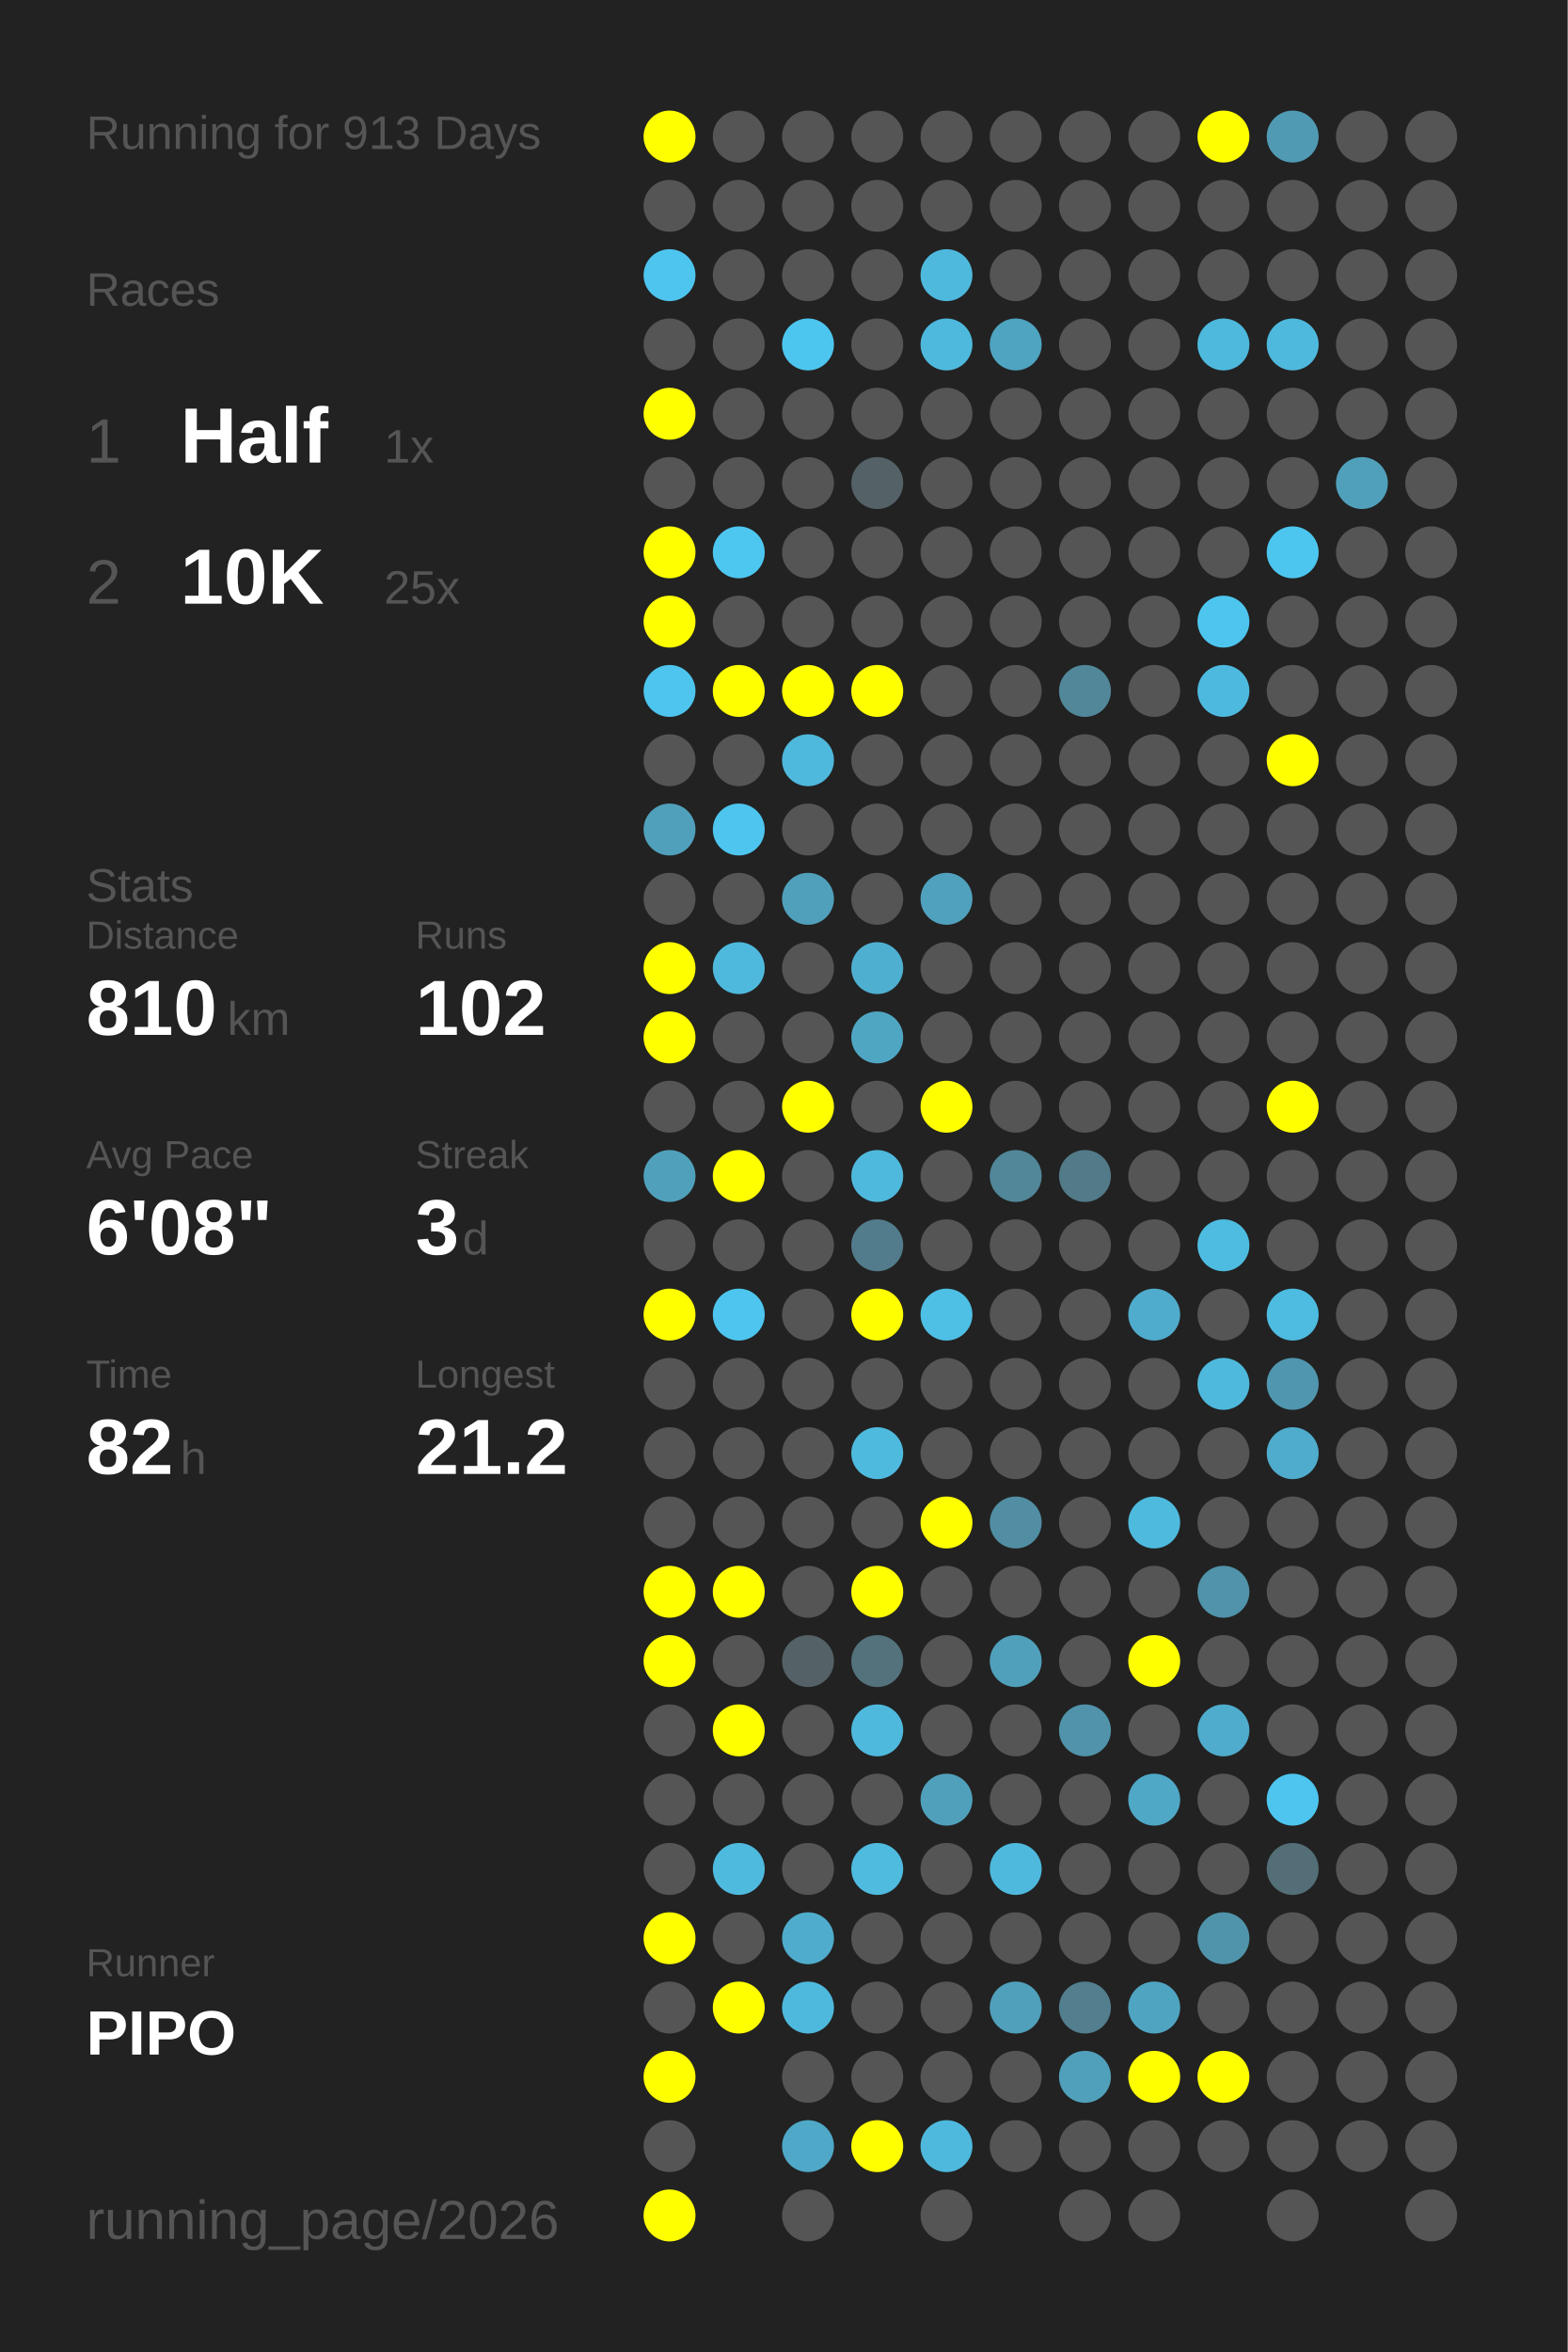
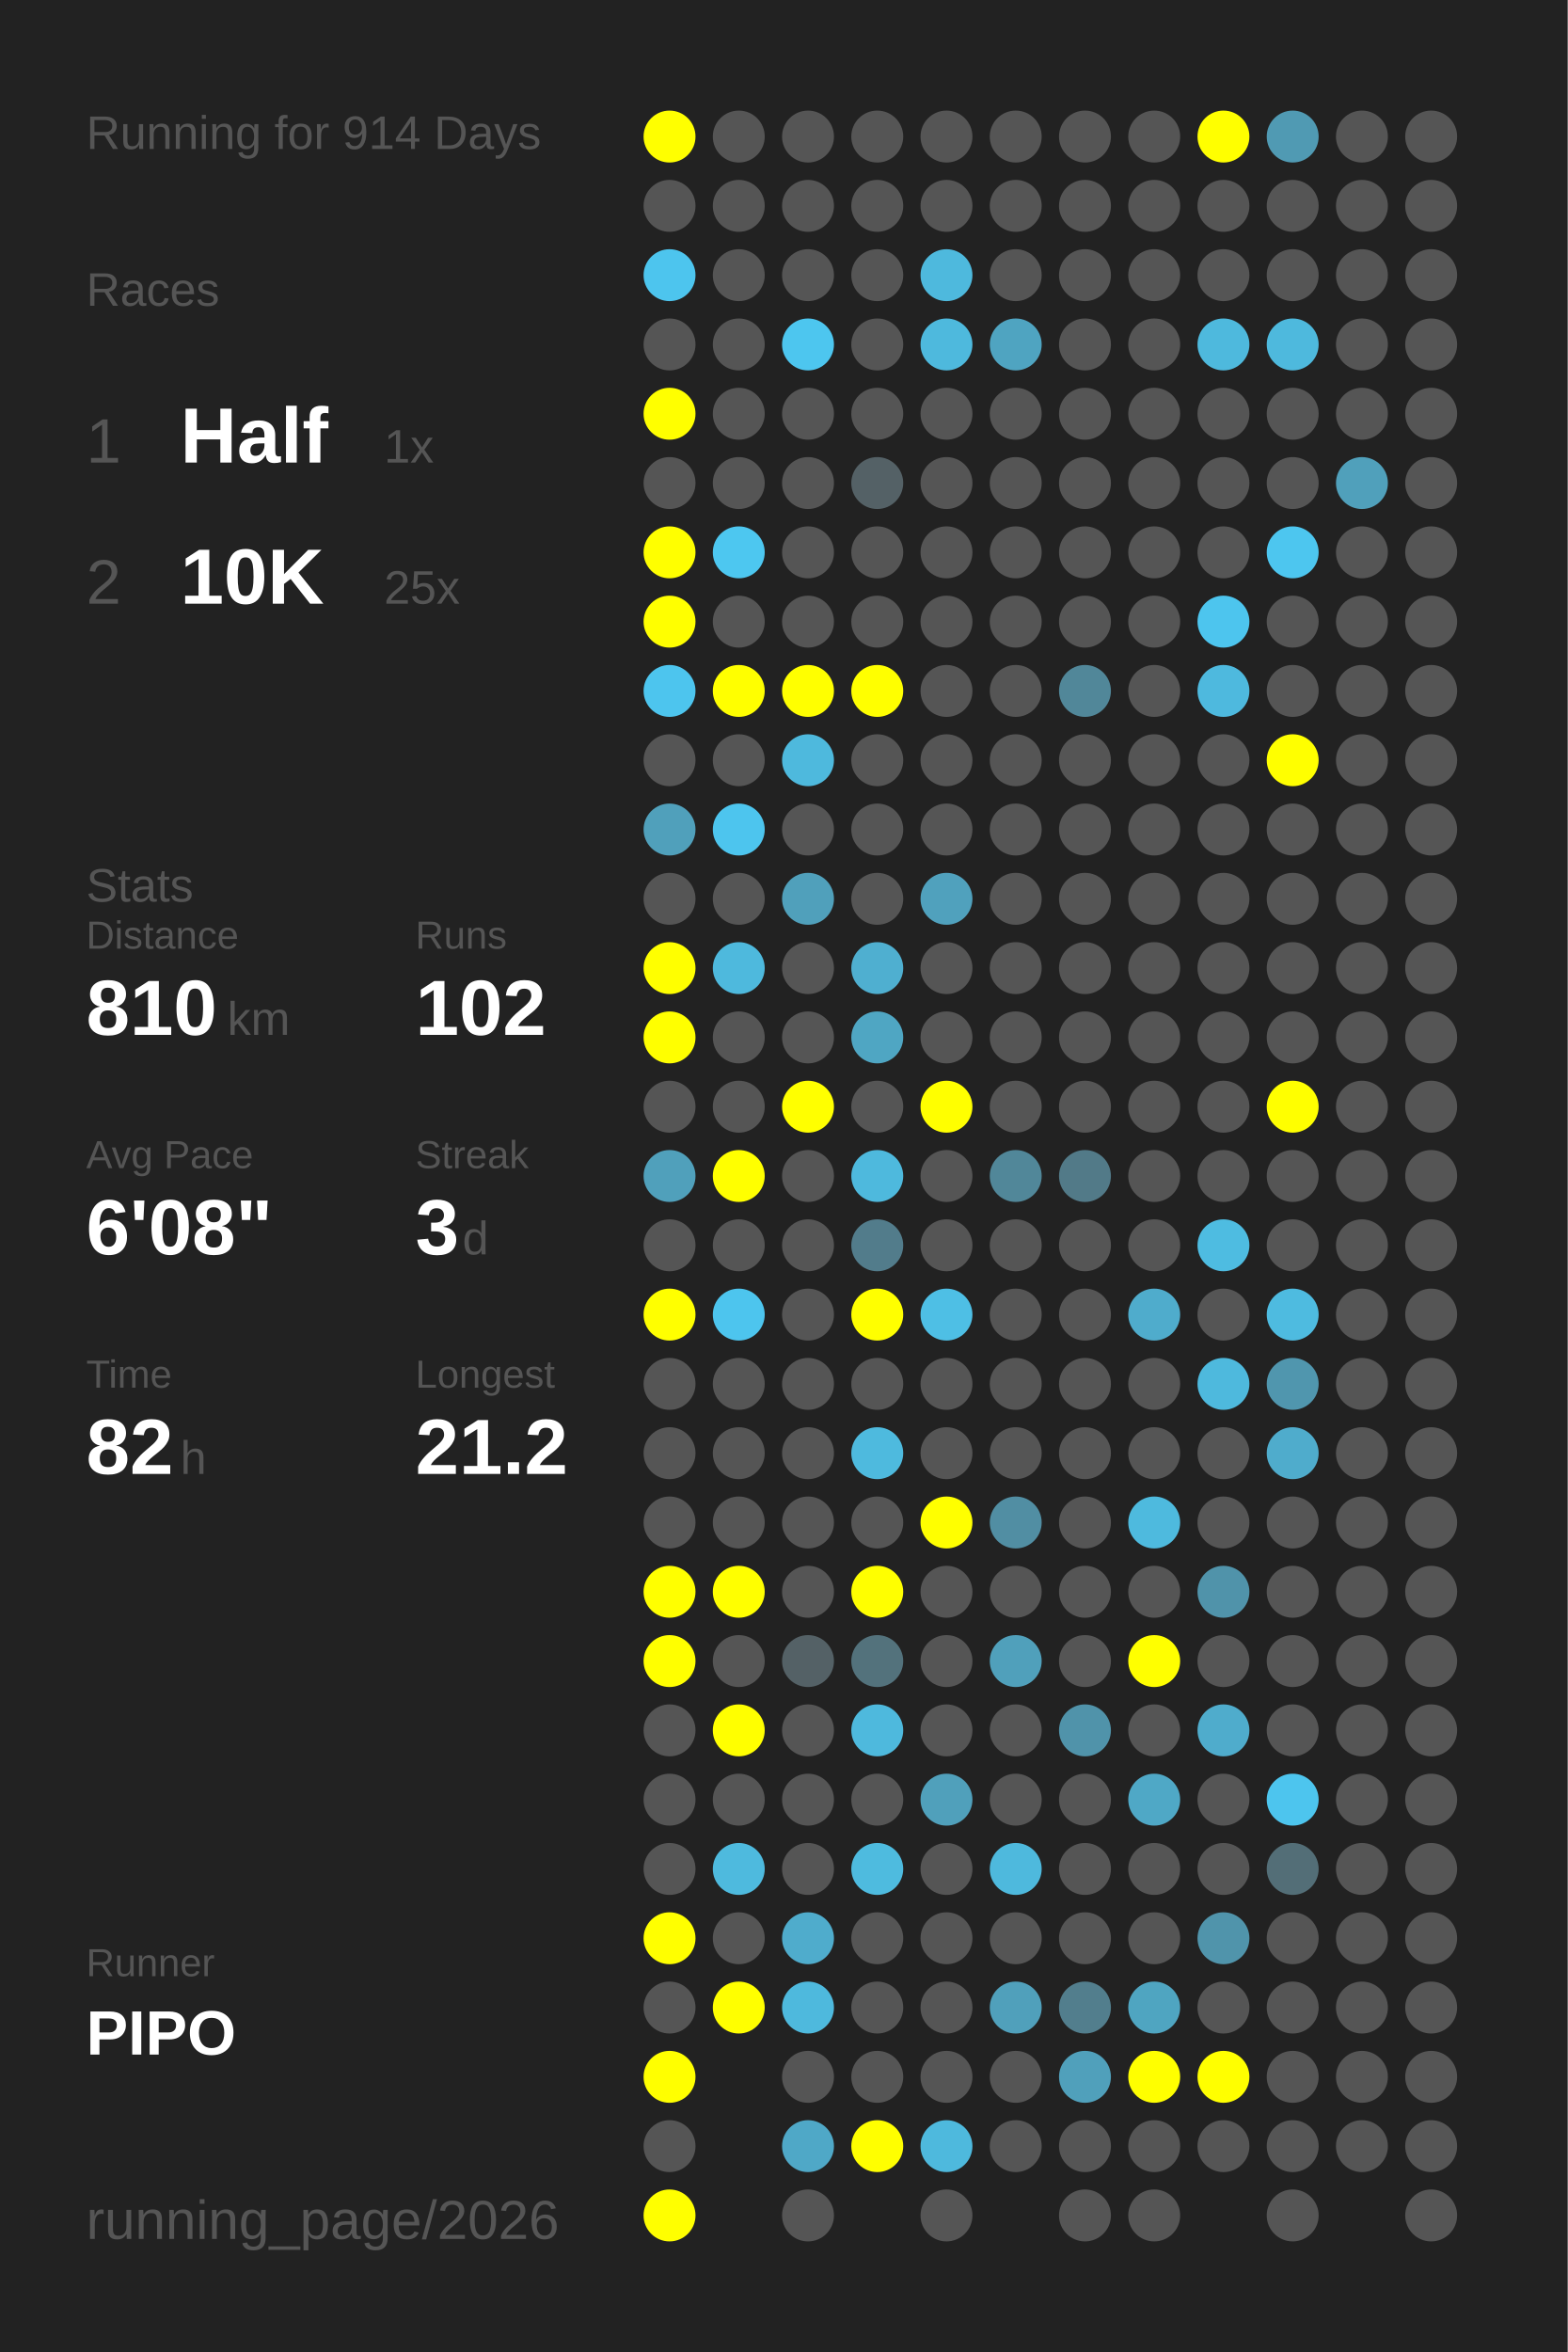
<svg xmlns="http://www.w3.org/2000/svg" baseProfile="full" height="300mm" version="1.1" viewBox="0,0,200,300" width="200mm">
  <defs />
  <rect fill="#222222" height="300" width="200" x="0" y="0" />
-   <text fill="#555555" style="font-size:6px; font-family:Arial;" x="11" y="19">Running for 913 Days</text>
+   <text fill="#555555" style="font-size:6px; font-family:Arial;" x="11" y="19">Running for 914 Days</text>
  <text fill="#555555" style="font-size:6px; font-family:Arial;" x="11" y="39">Races</text>
  <text fill="#555555" style="font-size:8px; font-family:Arial;" x="11" y="59">1</text>
  <text fill="#FFFFFF" style="font-size:10px; font-family:Arial; font-weight:bold;" x="23" y="59">Half</text>
  <text fill="#555555" style="font-size:6px; font-family:Arial;" x="49" y="59">1x</text>
  <text fill="#555555" style="font-size:8px; font-family:Arial;" x="11" y="77">2</text>
  <text fill="#FFFFFF" style="font-size:10px; font-family:Arial; font-weight:bold;" x="23" y="77">10K</text>
  <text fill="#555555" style="font-size:6px; font-family:Arial;" x="49" y="77">25x</text>
  <text fill="#555555" style="font-size:6px; font-family:Arial;" x="11" y="115">Stats</text>
  <text fill="#555555" style="font-size:5px; font-family:Arial;" x="11" y="121">Distance</text>
  <text fill="#FFFFFF" style="font-size:10px; font-family:Arial; font-weight:bold;" x="11" y="132">810</text>
  <text fill="#555555" style="font-size:6px; font-family:Arial;" x="29" y="132">km</text>
  <text fill="#555555" style="font-size:5px; font-family:Arial;" x="53" y="121">Runs</text>
  <text fill="#FFFFFF" style="font-size:10px; font-family:Arial; font-weight:bold;" x="53" y="132">102</text>
  <text fill="#555555" style="font-size:5px; font-family:Arial;" x="11" y="149">Avg Pace</text>
  <text fill="#FFFFFF" style="font-size:10px; font-family:Arial; font-weight:bold;" x="11" y="160">6'08"</text>
  <text fill="#555555" style="font-size:5px; font-family:Arial;" x="53" y="149">Streak</text>
  <text fill="#FFFFFF" style="font-size:10px; font-family:Arial; font-weight:bold;" x="53" y="160">3</text>
  <text fill="#555555" style="font-size:6px; font-family:Arial;" x="59" y="160">d</text>
  <text fill="#555555" style="font-size:5px; font-family:Arial;" x="11" y="177">Time</text>
  <text fill="#FFFFFF" style="font-size:10px; font-family:Arial; font-weight:bold;" x="11" y="188">82</text>
  <text fill="#555555" style="font-size:6px; font-family:Arial;" x="23" y="188">h</text>
  <text fill="#555555" style="font-size:5px; font-family:Arial;" x="53" y="177">Longest</text>
  <text fill="#FFFFFF" style="font-size:10px; font-family:Arial; font-weight:bold;" x="53" y="188">21.2</text>
  <text fill="#555555" style="font-size:5px; font-family:Arial;" x="11" y="252.065">Runner</text>
  <text fill="#FFFFFF" style="font-size:8px; font-family:Arial; font-weight:bold;" x="11" y="262.065">PIPO</text>
  <text fill="#555555" style="font-size:7px; font-family:Arial;" x="11" y="285.581">running_page/2026</text>
  <circle cx="85.417" cy="17.419" fill="#FFFF00" r="3.312" />
  <circle cx="85.417" cy="26.258" fill="#555555" r="3.312" />
  <circle cx="85.417" cy="35.097" fill="#4dc5ee" r="3.312" />
  <circle cx="85.417" cy="43.935" fill="#555555" r="3.312" />
  <circle cx="85.417" cy="52.774" fill="#FFFF00" r="3.312" />
  <circle cx="85.417" cy="61.613" fill="#555555" r="3.312" />
  <circle cx="85.417" cy="70.452" fill="#FFFF00" r="3.312" />
  <circle cx="85.417" cy="79.29" fill="#FFFF00" r="3.312" />
  <circle cx="85.417" cy="88.129" fill="#4dc5ee" r="3.312" />
  <circle cx="85.417" cy="96.968" fill="#555555" r="3.312" />
  <circle cx="85.417" cy="105.806" fill="#50a0bb" r="3.312" />
  <circle cx="85.417" cy="114.645" fill="#555555" r="3.312" />
  <circle cx="85.417" cy="123.484" fill="#FFFF00" r="3.312" />
  <circle cx="85.417" cy="132.323" fill="#FFFF00" r="3.312" />
  <circle cx="85.417" cy="141.161" fill="#555555" r="3.312" />
  <circle cx="85.417" cy="150" fill="#50a0bb" r="3.312" />
  <circle cx="85.417" cy="158.839" fill="#555555" r="3.312" />
  <circle cx="85.417" cy="167.677" fill="#FFFF00" r="3.312" />
  <circle cx="85.417" cy="176.516" fill="#555555" r="3.312" />
  <circle cx="85.417" cy="185.355" fill="#555555" r="3.312" />
  <circle cx="85.417" cy="194.194" fill="#555555" r="3.312" />
  <circle cx="85.417" cy="203.032" fill="#FFFF00" r="3.312" />
  <circle cx="85.417" cy="211.871" fill="#FFFF00" r="3.312" />
  <circle cx="85.417" cy="220.71" fill="#555555" r="3.312" />
  <circle cx="85.417" cy="229.548" fill="#555555" r="3.312" />
  <circle cx="85.417" cy="238.387" fill="#555555" r="3.312" />
  <circle cx="85.417" cy="247.226" fill="#FFFF00" r="3.312" />
  <circle cx="85.417" cy="256.065" fill="#555555" r="3.312" />
  <circle cx="85.417" cy="264.903" fill="#FFFF00" r="3.312" />
  <circle cx="85.417" cy="273.742" fill="#555555" r="3.312" />
  <circle cx="85.417" cy="282.581" fill="#FFFF00" r="3.312" />
  <circle cx="94.25" cy="17.419" fill="#555555" r="3.312" />
  <circle cx="94.25" cy="26.258" fill="#555555" r="3.312" />
  <circle cx="94.25" cy="35.097" fill="#555555" r="3.312" />
  <circle cx="94.25" cy="43.935" fill="#555555" r="3.312" />
  <circle cx="94.25" cy="52.774" fill="#555555" r="3.312" />
  <circle cx="94.25" cy="61.613" fill="#555555" r="3.312" />
  <circle cx="94.25" cy="70.452" fill="#4dc7f0" r="3.312" />
  <circle cx="94.25" cy="79.29" fill="#555555" r="3.312" />
  <circle cx="94.25" cy="88.129" fill="#FFFF00" r="3.312" />
  <circle cx="94.25" cy="96.968" fill="#555555" r="3.312" />
  <circle cx="94.25" cy="105.806" fill="#4dc5ee" r="3.312" />
  <circle cx="94.25" cy="114.645" fill="#555555" r="3.312" />
  <circle cx="94.25" cy="123.484" fill="#4eb9dd" r="3.312" />
  <circle cx="94.25" cy="132.323" fill="#555555" r="3.312" />
  <circle cx="94.25" cy="141.161" fill="#555555" r="3.312" />
  <circle cx="94.25" cy="150" fill="#FFFF00" r="3.312" />
  <circle cx="94.25" cy="158.839" fill="#555555" r="3.312" />
  <circle cx="94.25" cy="167.677" fill="#4dc5ee" r="3.312" />
  <circle cx="94.25" cy="176.516" fill="#555555" r="3.312" />
  <circle cx="94.25" cy="185.355" fill="#555555" r="3.312" />
  <circle cx="94.25" cy="194.194" fill="#555555" r="3.312" />
  <circle cx="94.25" cy="203.032" fill="#FFFF00" r="3.312" />
  <circle cx="94.25" cy="211.871" fill="#555555" r="3.312" />
  <circle cx="94.25" cy="220.71" fill="#FFFF00" r="3.312" />
  <circle cx="94.25" cy="229.548" fill="#555555" r="3.312" />
  <circle cx="94.25" cy="238.387" fill="#4ebade" r="3.312" />
  <circle cx="94.25" cy="247.226" fill="#555555" r="3.312" />
  <circle cx="94.25" cy="256.065" fill="#FFFF00" r="3.312" />
  <circle cx="103.083" cy="17.419" fill="#555555" r="3.312" />
  <circle cx="103.083" cy="26.258" fill="#555555" r="3.312" />
  <circle cx="103.083" cy="35.097" fill="#555555" r="3.312" />
  <circle cx="103.083" cy="43.935" fill="#4dc6ef" r="3.312" />
  <circle cx="103.083" cy="52.774" fill="#555555" r="3.312" />
  <circle cx="103.083" cy="61.613" fill="#555555" r="3.312" />
  <circle cx="103.083" cy="70.452" fill="#555555" r="3.312" />
  <circle cx="103.083" cy="79.29" fill="#555555" r="3.312" />
  <circle cx="103.083" cy="88.129" fill="#FFFF00" r="3.312" />
  <circle cx="103.083" cy="96.968" fill="#4eb9dd" r="3.312" />
  <circle cx="103.083" cy="105.806" fill="#555555" r="3.312" />
  <circle cx="103.083" cy="114.645" fill="#50a0bb" r="3.312" />
  <circle cx="103.083" cy="123.484" fill="#555555" r="3.312" />
  <circle cx="103.083" cy="132.323" fill="#555555" r="3.312" />
  <circle cx="103.083" cy="141.161" fill="#FFFF00" r="3.312" />
  <circle cx="103.083" cy="150" fill="#555555" r="3.312" />
  <circle cx="103.083" cy="158.839" fill="#555555" r="3.312" />
  <circle cx="103.083" cy="167.677" fill="#555555" r="3.312" />
  <circle cx="103.083" cy="176.516" fill="#555555" r="3.312" />
  <circle cx="103.083" cy="185.355" fill="#555555" r="3.312" />
  <circle cx="103.083" cy="194.194" fill="#555555" r="3.312" />
  <circle cx="103.083" cy="203.032" fill="#555555" r="3.312" />
  <circle cx="103.083" cy="211.871" fill="#546166" r="3.312" />
  <circle cx="103.083" cy="220.71" fill="#555555" r="3.312" />
  <circle cx="103.083" cy="229.548" fill="#555555" r="3.312" />
  <circle cx="103.083" cy="238.387" fill="#555555" r="3.312" />
  <circle cx="103.083" cy="247.226" fill="#4faccc" r="3.312" />
  <circle cx="103.083" cy="256.065" fill="#4eb9dd" r="3.312" />
  <circle cx="103.083" cy="264.903" fill="#555555" r="3.312" />
  <circle cx="103.083" cy="273.742" fill="#4fa8c7" r="3.312" />
  <circle cx="103.083" cy="282.581" fill="#555555" r="3.312" />
  <circle cx="111.917" cy="17.419" fill="#555555" r="3.312" />
  <circle cx="111.917" cy="26.258" fill="#555555" r="3.312" />
  <circle cx="111.917" cy="35.097" fill="#555555" r="3.312" />
  <circle cx="111.917" cy="43.935" fill="#555555" r="3.312" />
  <circle cx="111.917" cy="52.774" fill="#555555" r="3.312" />
  <circle cx="111.917" cy="61.613" fill="#546166" r="3.312" />
  <circle cx="111.917" cy="70.452" fill="#555555" r="3.312" />
  <circle cx="111.917" cy="79.29" fill="#555555" r="3.312" />
  <circle cx="111.917" cy="88.129" fill="#FFFF00" r="3.312" />
  <circle cx="111.917" cy="96.968" fill="#555555" r="3.312" />
  <circle cx="111.917" cy="105.806" fill="#555555" r="3.312" />
  <circle cx="111.917" cy="114.645" fill="#555555" r="3.312" />
  <circle cx="111.917" cy="123.484" fill="#4fafd0" r="3.312" />
  <circle cx="111.917" cy="132.323" fill="#4fa6c3" r="3.312" />
  <circle cx="111.917" cy="141.161" fill="#555555" r="3.312" />
  <circle cx="111.917" cy="150" fill="#4eb9dd" r="3.312" />
  <circle cx="111.917" cy="158.839" fill="#527c8b" r="3.312" />
  <circle cx="111.917" cy="167.677" fill="#FFFF00" r="3.312" />
  <circle cx="111.917" cy="176.516" fill="#555555" r="3.312" />
  <circle cx="111.917" cy="185.355" fill="#4ebade" r="3.312" />
  <circle cx="111.917" cy="194.194" fill="#555555" r="3.312" />
  <circle cx="111.917" cy="203.032" fill="#FFFF00" r="3.312" />
  <circle cx="111.917" cy="211.871" fill="#53727c" r="3.312" />
  <circle cx="111.917" cy="220.71" fill="#4eb9dd" r="3.312" />
  <circle cx="111.917" cy="229.548" fill="#555555" r="3.312" />
  <circle cx="111.917" cy="238.387" fill="#4ebbdf" r="3.312" />
  <circle cx="111.917" cy="247.226" fill="#555555" r="3.312" />
  <circle cx="111.917" cy="256.065" fill="#555555" r="3.312" />
  <circle cx="111.917" cy="264.903" fill="#555555" r="3.312" />
  <circle cx="111.917" cy="273.742" fill="#FFFF00" r="3.312" />
  <circle cx="120.75" cy="17.419" fill="#555555" r="3.312" />
  <circle cx="120.75" cy="26.258" fill="#555555" r="3.312" />
  <circle cx="120.75" cy="35.097" fill="#4eb9dd" r="3.312" />
  <circle cx="120.75" cy="43.935" fill="#4eb9dd" r="3.312" />
  <circle cx="120.75" cy="52.774" fill="#555555" r="3.312" />
  <circle cx="120.75" cy="61.613" fill="#555555" r="3.312" />
  <circle cx="120.75" cy="70.452" fill="#555555" r="3.312" />
  <circle cx="120.75" cy="79.29" fill="#555555" r="3.312" />
  <circle cx="120.75" cy="88.129" fill="#555555" r="3.312" />
  <circle cx="120.75" cy="96.968" fill="#555555" r="3.312" />
  <circle cx="120.75" cy="105.806" fill="#555555" r="3.312" />
  <circle cx="120.75" cy="114.645" fill="#50a1bd" r="3.312" />
  <circle cx="120.75" cy="123.484" fill="#555555" r="3.312" />
  <circle cx="120.75" cy="132.323" fill="#555555" r="3.312" />
  <circle cx="120.75" cy="141.161" fill="#FFFF00" r="3.312" />
  <circle cx="120.75" cy="150" fill="#555555" r="3.312" />
  <circle cx="120.75" cy="158.839" fill="#555555" r="3.312" />
  <circle cx="120.75" cy="167.677" fill="#4ebfe5" r="3.312" />
  <circle cx="120.75" cy="176.516" fill="#555555" r="3.312" />
  <circle cx="120.75" cy="185.355" fill="#555555" r="3.312" />
  <circle cx="120.75" cy="194.194" fill="#FFFF00" r="3.312" />
  <circle cx="120.75" cy="203.032" fill="#555555" r="3.312" />
  <circle cx="120.75" cy="211.871" fill="#555555" r="3.312" />
  <circle cx="120.75" cy="220.71" fill="#555555" r="3.312" />
  <circle cx="120.75" cy="229.548" fill="#50a0bb" r="3.312" />
  <circle cx="120.75" cy="238.387" fill="#555555" r="3.312" />
  <circle cx="120.75" cy="247.226" fill="#555555" r="3.312" />
  <circle cx="120.75" cy="256.065" fill="#555555" r="3.312" />
  <circle cx="120.75" cy="264.903" fill="#555555" r="3.312" />
  <circle cx="120.75" cy="273.742" fill="#4eb9dd" r="3.312" />
  <circle cx="120.75" cy="282.581" fill="#555555" r="3.312" />
  <circle cx="129.583" cy="17.419" fill="#555555" r="3.312" />
  <circle cx="129.583" cy="26.258" fill="#555555" r="3.312" />
  <circle cx="129.583" cy="35.097" fill="#555555" r="3.312" />
  <circle cx="129.583" cy="43.935" fill="#4fa4c1" r="3.312" />
  <circle cx="129.583" cy="52.774" fill="#555555" r="3.312" />
  <circle cx="129.583" cy="61.613" fill="#555555" r="3.312" />
  <circle cx="129.583" cy="70.452" fill="#555555" r="3.312" />
  <circle cx="129.583" cy="79.29" fill="#555555" r="3.312" />
  <circle cx="129.583" cy="88.129" fill="#555555" r="3.312" />
  <circle cx="129.583" cy="96.968" fill="#555555" r="3.312" />
  <circle cx="129.583" cy="105.806" fill="#555555" r="3.312" />
  <circle cx="129.583" cy="114.645" fill="#555555" r="3.312" />
  <circle cx="129.583" cy="123.484" fill="#555555" r="3.312" />
  <circle cx="129.583" cy="132.323" fill="#555555" r="3.312" />
  <circle cx="129.583" cy="141.161" fill="#555555" r="3.312" />
  <circle cx="129.583" cy="150" fill="#518799" r="3.312" />
  <circle cx="129.583" cy="158.839" fill="#555555" r="3.312" />
  <circle cx="129.583" cy="167.677" fill="#555555" r="3.312" />
  <circle cx="129.583" cy="176.516" fill="#555555" r="3.312" />
  <circle cx="129.583" cy="185.355" fill="#555555" r="3.312" />
  <circle cx="129.583" cy="194.194" fill="#518ea3" r="3.312" />
  <circle cx="129.583" cy="203.032" fill="#555555" r="3.312" />
  <circle cx="129.583" cy="211.871" fill="#50a0bb" r="3.312" />
  <circle cx="129.583" cy="220.71" fill="#555555" r="3.312" />
  <circle cx="129.583" cy="229.548" fill="#555555" r="3.312" />
  <circle cx="129.583" cy="238.387" fill="#4eb9dd" r="3.312" />
  <circle cx="129.583" cy="247.226" fill="#555555" r="3.312" />
  <circle cx="129.583" cy="256.065" fill="#50a0bb" r="3.312" />
  <circle cx="129.583" cy="264.903" fill="#555555" r="3.312" />
  <circle cx="129.583" cy="273.742" fill="#555555" r="3.312" />
  <circle cx="138.417" cy="17.419" fill="#555555" r="3.312" />
  <circle cx="138.417" cy="26.258" fill="#555555" r="3.312" />
  <circle cx="138.417" cy="35.097" fill="#555555" r="3.312" />
  <circle cx="138.417" cy="43.935" fill="#555555" r="3.312" />
  <circle cx="138.417" cy="52.774" fill="#555555" r="3.312" />
  <circle cx="138.417" cy="61.613" fill="#555555" r="3.312" />
  <circle cx="138.417" cy="70.452" fill="#555555" r="3.312" />
  <circle cx="138.417" cy="79.29" fill="#555555" r="3.312" />
  <circle cx="138.417" cy="88.129" fill="#518799" r="3.312" />
  <circle cx="138.417" cy="96.968" fill="#555555" r="3.312" />
  <circle cx="138.417" cy="105.806" fill="#555555" r="3.312" />
  <circle cx="138.417" cy="114.645" fill="#555555" r="3.312" />
  <circle cx="138.417" cy="123.484" fill="#555555" r="3.312" />
  <circle cx="138.417" cy="132.323" fill="#555555" r="3.312" />
  <circle cx="138.417" cy="141.161" fill="#555555" r="3.312" />
  <circle cx="138.417" cy="150" fill="#527a88" r="3.312" />
  <circle cx="138.417" cy="158.839" fill="#555555" r="3.312" />
  <circle cx="138.417" cy="167.677" fill="#555555" r="3.312" />
  <circle cx="138.417" cy="176.516" fill="#555555" r="3.312" />
  <circle cx="138.417" cy="185.355" fill="#555555" r="3.312" />
  <circle cx="138.417" cy="194.194" fill="#555555" r="3.312" />
  <circle cx="138.417" cy="203.032" fill="#555555" r="3.312" />
  <circle cx="138.417" cy="211.871" fill="#555555" r="3.312" />
  <circle cx="138.417" cy="220.71" fill="#5093aa" r="3.312" />
  <circle cx="138.417" cy="229.548" fill="#555555" r="3.312" />
  <circle cx="138.417" cy="238.387" fill="#555555" r="3.312" />
  <circle cx="138.417" cy="247.226" fill="#555555" r="3.312" />
  <circle cx="138.417" cy="256.065" fill="#527e8d" r="3.312" />
  <circle cx="138.417" cy="264.903" fill="#50a0bb" r="3.312" />
  <circle cx="138.417" cy="273.742" fill="#555555" r="3.312" />
  <circle cx="138.417" cy="282.581" fill="#555555" r="3.312" />
  <circle cx="147.25" cy="17.419" fill="#555555" r="3.312" />
  <circle cx="147.25" cy="26.258" fill="#555555" r="3.312" />
  <circle cx="147.25" cy="35.097" fill="#555555" r="3.312" />
  <circle cx="147.25" cy="43.935" fill="#555555" r="3.312" />
  <circle cx="147.25" cy="52.774" fill="#555555" r="3.312" />
  <circle cx="147.25" cy="61.613" fill="#555555" r="3.312" />
  <circle cx="147.25" cy="70.452" fill="#555555" r="3.312" />
  <circle cx="147.25" cy="79.29" fill="#555555" r="3.312" />
  <circle cx="147.25" cy="88.129" fill="#555555" r="3.312" />
  <circle cx="147.25" cy="96.968" fill="#555555" r="3.312" />
  <circle cx="147.25" cy="105.806" fill="#555555" r="3.312" />
  <circle cx="147.25" cy="114.645" fill="#555555" r="3.312" />
  <circle cx="147.25" cy="123.484" fill="#555555" r="3.312" />
  <circle cx="147.25" cy="132.323" fill="#555555" r="3.312" />
  <circle cx="147.25" cy="141.161" fill="#555555" r="3.312" />
  <circle cx="147.25" cy="150" fill="#555555" r="3.312" />
  <circle cx="147.25" cy="158.839" fill="#555555" r="3.312" />
  <circle cx="147.25" cy="167.677" fill="#4faccc" r="3.312" />
  <circle cx="147.25" cy="176.516" fill="#555555" r="3.312" />
  <circle cx="147.25" cy="185.355" fill="#555555" r="3.312" />
  <circle cx="147.25" cy="194.194" fill="#4ebade" r="3.312" />
  <circle cx="147.25" cy="203.032" fill="#555555" r="3.312" />
  <circle cx="147.25" cy="211.871" fill="#FFFF00" r="3.312" />
  <circle cx="147.25" cy="220.71" fill="#555555" r="3.312" />
  <circle cx="147.25" cy="229.548" fill="#4fa8c6" r="3.312" />
  <circle cx="147.25" cy="238.387" fill="#555555" r="3.312" />
  <circle cx="147.25" cy="247.226" fill="#555555" r="3.312" />
  <circle cx="147.25" cy="256.065" fill="#4fa5c1" r="3.312" />
  <circle cx="147.25" cy="264.903" fill="#FFFF00" r="3.312" />
  <circle cx="147.25" cy="273.742" fill="#555555" r="3.312" />
  <circle cx="147.25" cy="282.581" fill="#555555" r="3.312" />
  <circle cx="156.083" cy="17.419" fill="#FFFF00" r="3.312" />
  <circle cx="156.083" cy="26.258" fill="#555555" r="3.312" />
  <circle cx="156.083" cy="35.097" fill="#555555" r="3.312" />
  <circle cx="156.083" cy="43.935" fill="#4eb9dd" r="3.312" />
  <circle cx="156.083" cy="52.774" fill="#555555" r="3.312" />
  <circle cx="156.083" cy="61.613" fill="#555555" r="3.312" />
  <circle cx="156.083" cy="70.452" fill="#555555" r="3.312" />
  <circle cx="156.083" cy="79.29" fill="#4dc5ee" r="3.312" />
  <circle cx="156.083" cy="88.129" fill="#4eb9de" r="3.312" />
  <circle cx="156.083" cy="96.968" fill="#555555" r="3.312" />
  <circle cx="156.083" cy="105.806" fill="#555555" r="3.312" />
  <circle cx="156.083" cy="114.645" fill="#555555" r="3.312" />
  <circle cx="156.083" cy="123.484" fill="#555555" r="3.312" />
  <circle cx="156.083" cy="132.323" fill="#555555" r="3.312" />
  <circle cx="156.083" cy="141.161" fill="#555555" r="3.312" />
  <circle cx="156.083" cy="150" fill="#555555" r="3.312" />
  <circle cx="156.083" cy="158.839" fill="#4ebce1" r="3.312" />
  <circle cx="156.083" cy="167.677" fill="#555555" r="3.312" />
  <circle cx="156.083" cy="176.516" fill="#4eb9dd" r="3.312" />
  <circle cx="156.083" cy="185.355" fill="#555555" r="3.312" />
  <circle cx="156.083" cy="194.194" fill="#555555" r="3.312" />
  <circle cx="156.083" cy="203.032" fill="#5093aa" r="3.312" />
  <circle cx="156.083" cy="211.871" fill="#555555" r="3.312" />
  <circle cx="156.083" cy="220.71" fill="#4faccc" r="3.312" />
  <circle cx="156.083" cy="229.548" fill="#555555" r="3.312" />
  <circle cx="156.083" cy="238.387" fill="#555555" r="3.312" />
  <circle cx="156.083" cy="247.226" fill="#5094ab" r="3.312" />
  <circle cx="156.083" cy="256.065" fill="#555555" r="3.312" />
  <circle cx="156.083" cy="264.903" fill="#FFFF00" r="3.312" />
  <circle cx="156.083" cy="273.742" fill="#555555" r="3.312" />
  <circle cx="164.917" cy="17.419" fill="#509ab3" r="3.312" />
  <circle cx="164.917" cy="26.258" fill="#555555" r="3.312" />
  <circle cx="164.917" cy="35.097" fill="#555555" r="3.312" />
  <circle cx="164.917" cy="43.935" fill="#4eb9dd" r="3.312" />
  <circle cx="164.917" cy="52.774" fill="#555555" r="3.312" />
  <circle cx="164.917" cy="61.613" fill="#555555" r="3.312" />
  <circle cx="164.917" cy="70.452" fill="#4dc6ef" r="3.312" />
  <circle cx="164.917" cy="79.29" fill="#555555" r="3.312" />
  <circle cx="164.917" cy="88.129" fill="#555555" r="3.312" />
  <circle cx="164.917" cy="96.968" fill="#FFFF00" r="3.312" />
  <circle cx="164.917" cy="105.806" fill="#555555" r="3.312" />
  <circle cx="164.917" cy="114.645" fill="#555555" r="3.312" />
  <circle cx="164.917" cy="123.484" fill="#555555" r="3.312" />
  <circle cx="164.917" cy="132.323" fill="#555555" r="3.312" />
  <circle cx="164.917" cy="141.161" fill="#FFFF00" r="3.312" />
  <circle cx="164.917" cy="150" fill="#555555" r="3.312" />
  <circle cx="164.917" cy="158.839" fill="#555555" r="3.312" />
  <circle cx="164.917" cy="167.677" fill="#4ebbe0" r="3.312" />
  <circle cx="164.917" cy="176.516" fill="#5096ae" r="3.312" />
  <circle cx="164.917" cy="185.355" fill="#4faccc" r="3.312" />
  <circle cx="164.917" cy="194.194" fill="#555555" r="3.312" />
  <circle cx="164.917" cy="203.032" fill="#555555" r="3.312" />
  <circle cx="164.917" cy="211.871" fill="#555555" r="3.312" />
  <circle cx="164.917" cy="220.71" fill="#555555" r="3.312" />
  <circle cx="164.917" cy="229.548" fill="#4dc5ee" r="3.312" />
  <circle cx="164.917" cy="238.387" fill="#536e77" r="3.312" />
  <circle cx="164.917" cy="247.226" fill="#555555" r="3.312" />
  <circle cx="164.917" cy="256.065" fill="#555555" r="3.312" />
  <circle cx="164.917" cy="264.903" fill="#555555" r="3.312" />
  <circle cx="164.917" cy="273.742" fill="#555555" r="3.312" />
  <circle cx="164.917" cy="282.581" fill="#555555" r="3.312" />
  <circle cx="173.75" cy="17.419" fill="#555555" r="3.312" />
  <circle cx="173.75" cy="26.258" fill="#555555" r="3.312" />
  <circle cx="173.75" cy="35.097" fill="#555555" r="3.312" />
  <circle cx="173.75" cy="43.935" fill="#555555" r="3.312" />
  <circle cx="173.75" cy="52.774" fill="#555555" r="3.312" />
  <circle cx="173.75" cy="61.613" fill="#50a0bb" r="3.312" />
  <circle cx="173.75" cy="70.452" fill="#555555" r="3.312" />
  <circle cx="173.75" cy="79.29" fill="#555555" r="3.312" />
  <circle cx="173.75" cy="88.129" fill="#555555" r="3.312" />
  <circle cx="173.75" cy="96.968" fill="#555555" r="3.312" />
  <circle cx="173.75" cy="105.806" fill="#555555" r="3.312" />
  <circle cx="173.75" cy="114.645" fill="#555555" r="3.312" />
  <circle cx="173.75" cy="123.484" fill="#555555" r="3.312" />
  <circle cx="173.75" cy="132.323" fill="#555555" r="3.312" />
  <circle cx="173.75" cy="141.161" fill="#555555" r="3.312" />
  <circle cx="173.75" cy="150" fill="#555555" r="3.312" />
  <circle cx="173.75" cy="158.839" fill="#555555" r="3.312" />
  <circle cx="173.75" cy="167.677" fill="#555555" r="3.312" />
  <circle cx="173.75" cy="176.516" fill="#555555" r="3.312" />
  <circle cx="173.75" cy="185.355" fill="#555555" r="3.312" />
  <circle cx="173.75" cy="194.194" fill="#555555" r="3.312" />
  <circle cx="173.75" cy="203.032" fill="#555555" r="3.312" />
  <circle cx="173.75" cy="211.871" fill="#555555" r="3.312" />
  <circle cx="173.75" cy="220.71" fill="#555555" r="3.312" />
  <circle cx="173.75" cy="229.548" fill="#555555" r="3.312" />
  <circle cx="173.75" cy="238.387" fill="#555555" r="3.312" />
  <circle cx="173.75" cy="247.226" fill="#555555" r="3.312" />
  <circle cx="173.75" cy="256.065" fill="#555555" r="3.312" />
  <circle cx="173.75" cy="264.903" fill="#555555" r="3.312" />
  <circle cx="173.75" cy="273.742" fill="#555555" r="3.312" />
  <circle cx="182.583" cy="17.419" fill="#555555" r="3.312" />
  <circle cx="182.583" cy="26.258" fill="#555555" r="3.312" />
  <circle cx="182.583" cy="35.097" fill="#555555" r="3.312" />
  <circle cx="182.583" cy="43.935" fill="#555555" r="3.312" />
  <circle cx="182.583" cy="52.774" fill="#555555" r="3.312" />
  <circle cx="182.583" cy="61.613" fill="#555555" r="3.312" />
  <circle cx="182.583" cy="70.452" fill="#555555" r="3.312" />
  <circle cx="182.583" cy="79.29" fill="#555555" r="3.312" />
  <circle cx="182.583" cy="88.129" fill="#555555" r="3.312" />
  <circle cx="182.583" cy="96.968" fill="#555555" r="3.312" />
  <circle cx="182.583" cy="105.806" fill="#555555" r="3.312" />
  <circle cx="182.583" cy="114.645" fill="#555555" r="3.312" />
  <circle cx="182.583" cy="123.484" fill="#555555" r="3.312" />
  <circle cx="182.583" cy="132.323" fill="#555555" r="3.312" />
  <circle cx="182.583" cy="141.161" fill="#555555" r="3.312" />
  <circle cx="182.583" cy="150" fill="#555555" r="3.312" />
  <circle cx="182.583" cy="158.839" fill="#555555" r="3.312" />
  <circle cx="182.583" cy="167.677" fill="#555555" r="3.312" />
  <circle cx="182.583" cy="176.516" fill="#555555" r="3.312" />
  <circle cx="182.583" cy="185.355" fill="#555555" r="3.312" />
  <circle cx="182.583" cy="194.194" fill="#555555" r="3.312" />
  <circle cx="182.583" cy="203.032" fill="#555555" r="3.312" />
  <circle cx="182.583" cy="211.871" fill="#555555" r="3.312" />
  <circle cx="182.583" cy="220.71" fill="#555555" r="3.312" />
  <circle cx="182.583" cy="229.548" fill="#555555" r="3.312" />
  <circle cx="182.583" cy="238.387" fill="#555555" r="3.312" />
  <circle cx="182.583" cy="247.226" fill="#555555" r="3.312" />
  <circle cx="182.583" cy="256.065" fill="#555555" r="3.312" />
  <circle cx="182.583" cy="264.903" fill="#555555" r="3.312" />
  <circle cx="182.583" cy="273.742" fill="#555555" r="3.312" />
  <circle cx="182.583" cy="282.581" fill="#555555" r="3.312" />
</svg>
